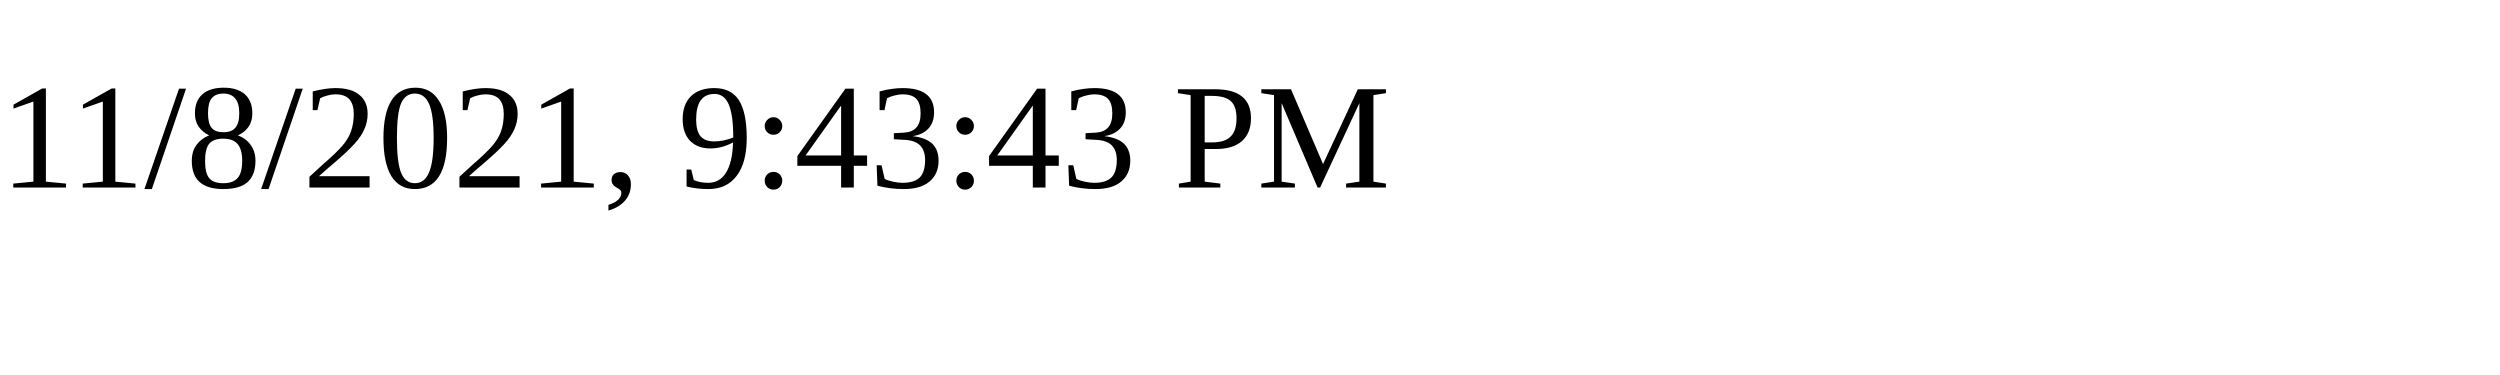
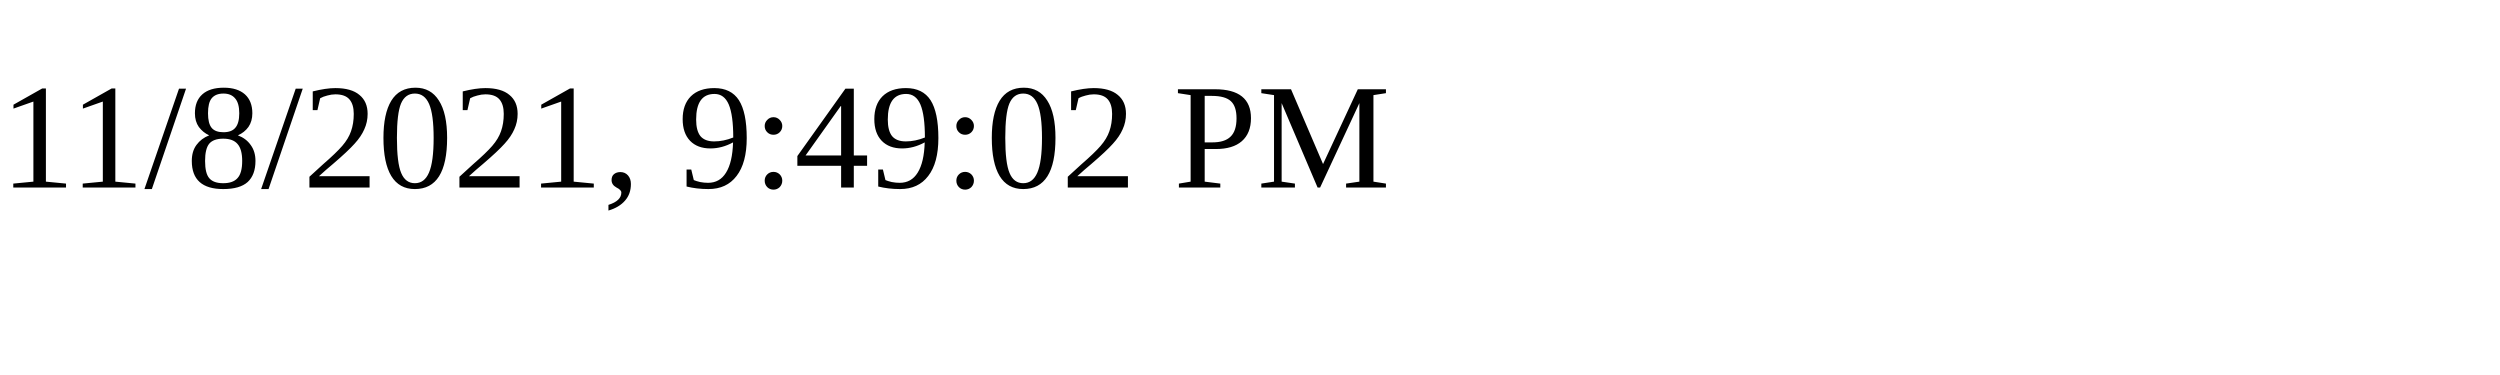
<svg xmlns="http://www.w3.org/2000/svg" height="30" width="200">
-   <text x="0" y="15">11/8/2021, 9:43:43 PM</text>
+   <text x="0" y="15">11/8/2021, 9:49:02 PM</text>
</svg>
